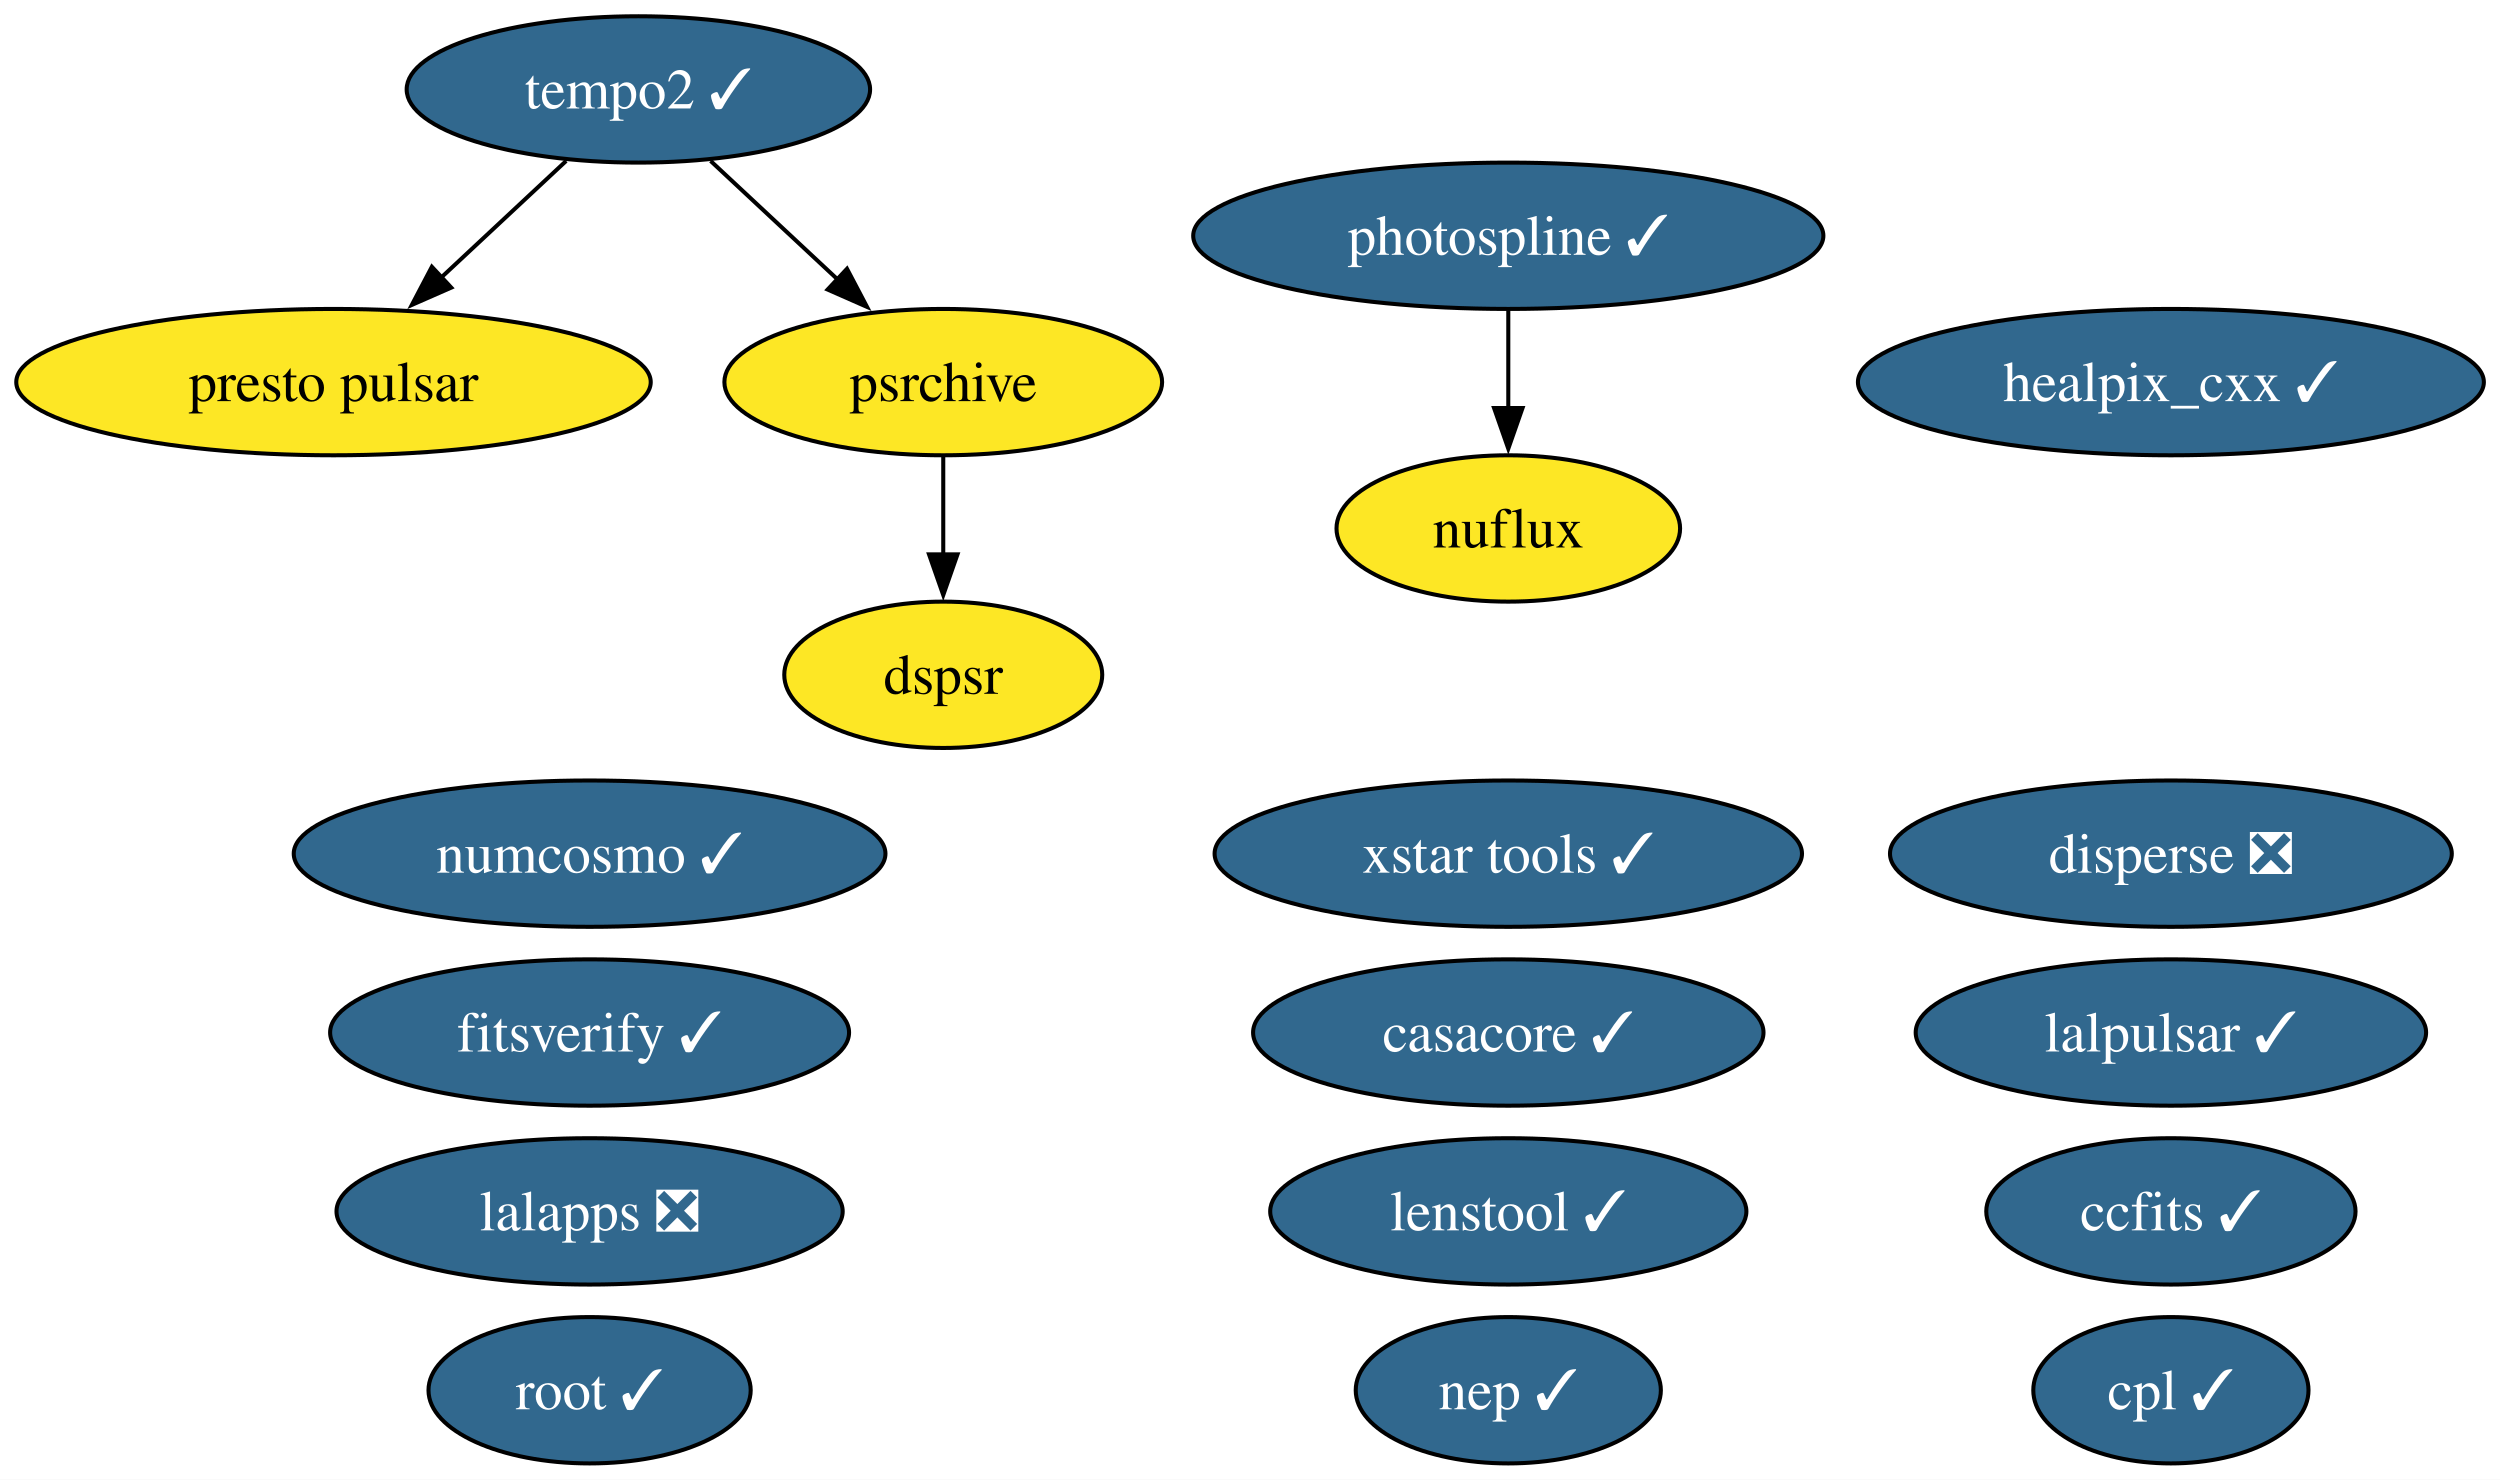
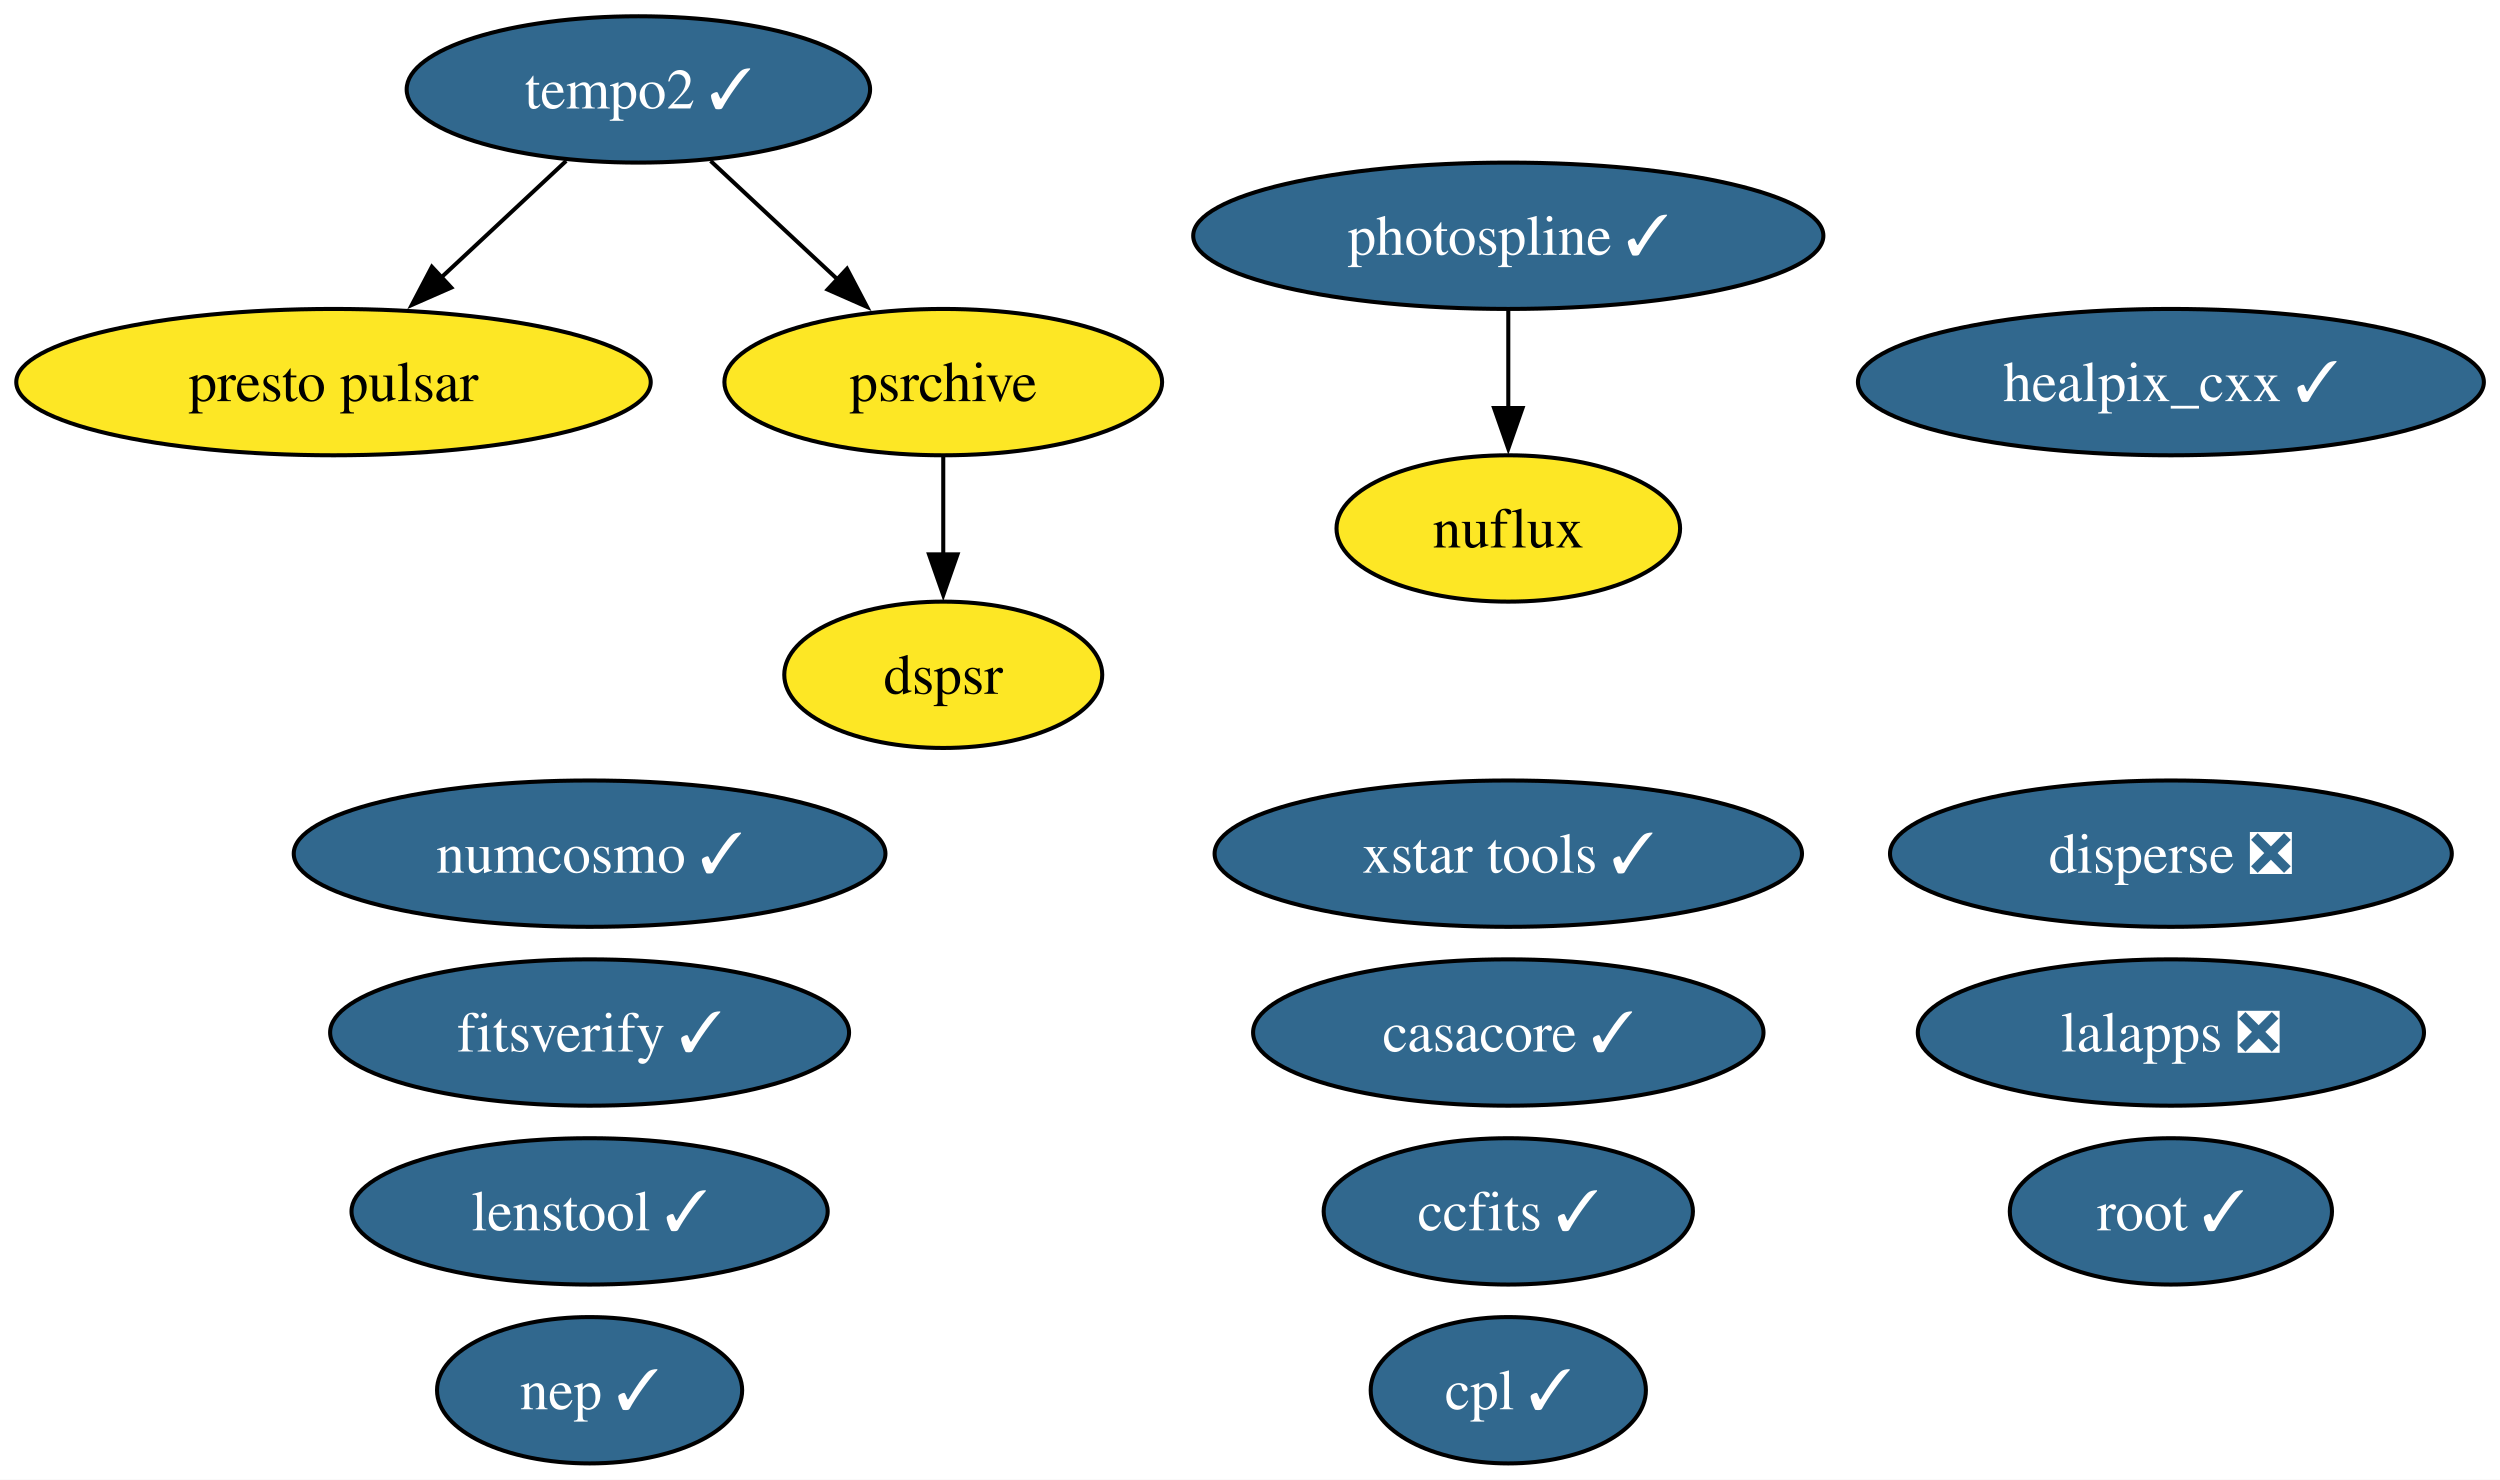
<svg xmlns="http://www.w3.org/2000/svg" xmlns:xlink="http://www.w3.org/1999/xlink" width="615pt" height="364pt" viewBox="0.00 0.00 615.00 364.00">
  <g id="graph0" class="graph" transform="scale(1 1) rotate(0) translate(4 360)">
    <polygon fill="white" stroke="none" points="-4,4 -4,-360 611.03,-360 611.03,4 -4,4" />
    <g id="node1" class="node">
      <g id="a_node1">
        <a xlink:href="https://github.com/conda-forge/casacore-feedstock/pull/119" xlink:title="casacore ✓">
          <ellipse fill="#31688e" stroke="black" cx="367.04" cy="-106" rx="62.78" ry="18" />
          <text xml:space="preserve" text-anchor="middle" x="367.04" y="-101.33" font-family="Times,serif" font-size="14.00" fill="white">casacore ✓</text>
        </a>
      </g>
    </g>
    <g id="node2" class="node">
      <g id="a_node2">
        <a xlink:href="https://github.com/conda-forge/ccfits-feedstock/pull/30" xlink:title="ccfits ✓">
-           <ellipse fill="#31688e" stroke="black" cx="530.04" cy="-62" rx="45.42" ry="18" />
-           <text xml:space="preserve" text-anchor="middle" x="530.04" y="-57.33" font-family="Times,serif" font-size="14.00" fill="white">ccfits ✓</text>
+           <ellipse fill="#31688e" stroke="black" cx="367.04" cy="-62" rx="45.42" ry="18" />
+           <text xml:space="preserve" text-anchor="middle" x="367.04" y="-57.33" font-family="Times,serif" font-size="14.00" fill="white">ccfits ✓</text>
        </a>
      </g>
    </g>
    <g id="node3" class="node">
      <g id="a_node3">
        <a xlink:href="https://github.com/conda-forge/cpl-feedstock/pull/27" xlink:title="cpl ✓">
-           <ellipse fill="#31688e" stroke="black" cx="530.04" cy="-18" rx="33.85" ry="18" />
-           <text xml:space="preserve" text-anchor="middle" x="530.04" y="-13.32" font-family="Times,serif" font-size="14.00" fill="white">cpl ✓</text>
+           <ellipse fill="#31688e" stroke="black" cx="367.04" cy="-18" rx="33.85" ry="18" />
+           <text xml:space="preserve" text-anchor="middle" x="367.04" y="-13.32" font-family="Times,serif" font-size="14.00" fill="white">cpl ✓</text>
        </a>
      </g>
    </g>
    <g id="node4" class="node">
      <g id="a_node4">
        <a xlink:href="https://github.com/conda-forge/disperse-feedstock/pull/17" xlink:title="disperse ❎">
          <ellipse fill="#31688e" stroke="black" cx="530.04" cy="-150" rx="69.1" ry="18" />
          <text xml:space="preserve" text-anchor="middle" x="530.04" y="-145.32" font-family="Times,serif" font-size="14.00" fill="white">disperse ❎</text>
        </a>
      </g>
    </g>
    <g id="node5" class="node">
      <g id="a_node5">
        <a xlink:href="https://github.com/conda-forge/dspsr-feedstock" xlink:title="dspsr">
          <ellipse fill="#fde725" stroke="black" cx="228.04" cy="-194" rx="39.11" ry="18" />
          <text xml:space="preserve" text-anchor="middle" x="228.04" y="-189.32" font-family="Times,serif" font-size="14.00">dspsr</text>
        </a>
      </g>
    </g>
    <g id="node6" class="node">
      <g id="a_node6">
        <a xlink:href="https://github.com/conda-forge/fitsverify-feedstock/pull/32" xlink:title="fitsverify ✓">
          <ellipse fill="#31688e" stroke="black" cx="141.04" cy="-106" rx="63.83" ry="18" />
          <text xml:space="preserve" text-anchor="middle" x="141.04" y="-101.33" font-family="Times,serif" font-size="14.00" fill="white">fitsverify ✓</text>
        </a>
      </g>
    </g>
    <g id="node7" class="node">
      <g id="a_node7">
        <a xlink:href="https://github.com/conda-forge/healpix_cxx-feedstock/pull/42" xlink:title="healpix_cxx ✓">
          <ellipse fill="#31688e" stroke="black" cx="530.04" cy="-266" rx="76.99" ry="18" />
          <text xml:space="preserve" text-anchor="middle" x="530.04" y="-261.32" font-family="Times,serif" font-size="14.00" fill="white">healpix_cxx ✓</text>
        </a>
      </g>
    </g>
    <g id="node8" class="node">
      <g id="a_node8">
        <a xlink:href="https://github.com/conda-forge/lalapps-feedstock/pull/68" xlink:title="lalapps ❎">
-           <ellipse fill="#31688e" stroke="black" cx="141.04" cy="-62" rx="62.26" ry="18" />
-           <text xml:space="preserve" text-anchor="middle" x="141.04" y="-57.33" font-family="Times,serif" font-size="14.00" fill="white">lalapps ❎</text>
+           <ellipse fill="#31688e" stroke="black" cx="530.04" cy="-106" rx="62.26" ry="18" />
+           <text xml:space="preserve" text-anchor="middle" x="530.04" y="-101.33" font-family="Times,serif" font-size="14.00" fill="white">lalapps ❎</text>
        </a>
      </g>
    </g>
    <g id="node9" class="node">
      <g id="a_node9">
-         <a xlink:href="https://github.com/conda-forge/lalpulsar-feedstock/pull/86" xlink:title="lalpulsar ✓">
-           <ellipse fill="#31688e" stroke="black" cx="530.04" cy="-106" rx="62.78" ry="18" />
-           <text xml:space="preserve" text-anchor="middle" x="530.04" y="-101.33" font-family="Times,serif" font-size="14.00" fill="white">lalpulsar ✓</text>
+         <a xlink:href="https://github.com/conda-forge/lenstool-feedstock/pull/64" xlink:title="lenstool ✓">
+           <ellipse fill="#31688e" stroke="black" cx="141.04" cy="-62" rx="58.57" ry="18" />
+           <text xml:space="preserve" text-anchor="middle" x="141.04" y="-57.33" font-family="Times,serif" font-size="14.00" fill="white">lenstool ✓</text>
        </a>
      </g>
    </g>
    <g id="node10" class="node">
      <g id="a_node10">
-         <a xlink:href="https://github.com/conda-forge/lenstool-feedstock/pull/64" xlink:title="lenstool ✓">
-           <ellipse fill="#31688e" stroke="black" cx="367.04" cy="-62" rx="58.57" ry="18" />
-           <text xml:space="preserve" text-anchor="middle" x="367.04" y="-57.33" font-family="Times,serif" font-size="14.00" fill="white">lenstool ✓</text>
-         </a>
-       </g>
-     </g>
-     <g id="node11" class="node">
-       <g id="a_node11">
        <a xlink:href="https://github.com/conda-forge/nuflux-feedstock" xlink:title="nuflux">
          <ellipse fill="#fde725" stroke="black" cx="367.04" cy="-230" rx="42.26" ry="18" />
          <text xml:space="preserve" text-anchor="middle" x="367.04" y="-225.32" font-family="Times,serif" font-size="14.00">nuflux</text>
        </a>
      </g>
    </g>
-     <g id="node12" class="node">
-       <g id="a_node12">
+     <g id="node11" class="node">
+       <g id="a_node11">
        <a xlink:href="https://github.com/conda-forge/numcosmo-feedstock/pull/128" xlink:title="numcosmo ✓">
          <ellipse fill="#31688e" stroke="black" cx="141.04" cy="-150" rx="72.78" ry="18" />
          <text xml:space="preserve" text-anchor="middle" x="141.04" y="-145.32" font-family="Times,serif" font-size="14.00" fill="white">numcosmo ✓</text>
        </a>
      </g>
    </g>
-     <g id="node13" class="node">
-       <g id="a_node13">
+     <g id="node12" class="node">
+       <g id="a_node12">
        <a xlink:href="https://github.com/conda-forge/photospline-feedstock/pull/58" xlink:title="photospline ✓">
          <ellipse fill="#31688e" stroke="black" cx="367.04" cy="-302" rx="77.51" ry="18" />
          <text xml:space="preserve" text-anchor="middle" x="367.04" y="-297.32" font-family="Times,serif" font-size="14.00" fill="white">photospline ✓</text>
        </a>
      </g>
    </g>
    <g id="edge1" class="edge">
      <path fill="none" stroke="black" d="M367.04,-283.7C367.04,-276.41 367.04,-267.73 367.04,-259.54" />
      <polygon fill="black" stroke="black" points="370.54,-259.62 367.04,-249.62 363.54,-259.62 370.54,-259.62" />
    </g>
-     <g id="node14" class="node">
-       <g id="a_node14">
+     <g id="node13" class="node">
+       <g id="a_node13">
        <a xlink:href="https://github.com/conda-forge/presto-pulsar-feedstock" xlink:title="presto pulsar">
          <ellipse fill="#fde725" stroke="black" cx="78.04" cy="-266" rx="78.04" ry="18" />
          <text xml:space="preserve" text-anchor="middle" x="78.04" y="-261.32" font-family="Times,serif" font-size="14.00">presto pulsar</text>
        </a>
      </g>
    </g>
-     <g id="node15" class="node">
-       <g id="a_node15">
+     <g id="node14" class="node">
+       <g id="a_node14">
        <a xlink:href="https://github.com/conda-forge/psrchive-feedstock" xlink:title="psrchive">
          <ellipse fill="#fde725" stroke="black" cx="228.04" cy="-266" rx="53.84" ry="18" />
          <text xml:space="preserve" text-anchor="middle" x="228.04" y="-261.32" font-family="Times,serif" font-size="14.00">psrchive</text>
        </a>
      </g>
    </g>
    <g id="edge2" class="edge">
      <path fill="none" stroke="black" d="M228.04,-247.7C228.04,-240.41 228.04,-231.73 228.04,-223.54" />
      <polygon fill="black" stroke="black" points="231.54,-223.62 228.04,-213.62 224.54,-223.62 231.54,-223.62" />
    </g>
-     <g id="node16" class="node">
-       <g id="a_node16">
+     <g id="node15" class="node">
+       <g id="a_node15">
        <a xlink:href="https://github.com/conda-forge/root-feedstock/pull/400" xlink:title="root ✓">
-           <ellipse fill="#31688e" stroke="black" cx="141.04" cy="-18" rx="39.63" ry="18" />
-           <text xml:space="preserve" text-anchor="middle" x="141.04" y="-13.32" font-family="Times,serif" font-size="14.00" fill="white">root ✓</text>
+           <ellipse fill="#31688e" stroke="black" cx="530.04" cy="-62" rx="39.63" ry="18" />
+           <text xml:space="preserve" text-anchor="middle" x="530.04" y="-57.33" font-family="Times,serif" font-size="14.00" fill="white">root ✓</text>
        </a>
      </g>
    </g>
-     <g id="node17" class="node">
-       <g id="a_node17">
+     <g id="node16" class="node">
+       <g id="a_node16">
        <a xlink:href="https://github.com/conda-forge/tempo2-feedstock/pull/51" xlink:title="tempo2 ✓">
          <ellipse fill="#31688e" stroke="black" cx="153.04" cy="-338" rx="57" ry="18" />
          <text xml:space="preserve" text-anchor="middle" x="153.04" y="-333.32" font-family="Times,serif" font-size="14.00" fill="white">tempo2 ✓</text>
        </a>
      </g>
    </g>
    <g id="edge3" class="edge">
      <path fill="none" stroke="black" d="M135.27,-320.41C126.06,-311.82 114.64,-301.16 104.43,-291.63" />
      <polygon fill="black" stroke="black" points="107.01,-289.25 97.31,-284.99 102.24,-294.37 107.01,-289.25" />
    </g>
    <g id="edge4" class="edge">
      <path fill="none" stroke="black" d="M170.81,-320.41C180.15,-311.69 191.78,-300.85 202.1,-291.21" />
      <polygon fill="black" stroke="black" points="204.36,-293.88 209.29,-284.5 199.59,-288.77 204.36,-293.88" />
    </g>
-     <g id="node18" class="node">
-       <g id="a_node18">
+     <g id="node17" class="node">
+       <g id="a_node17">
        <a xlink:href="https://github.com/conda-forge/xstar-tools-feedstock/pull/8" xlink:title="xstar tools ✓">
          <ellipse fill="#31688e" stroke="black" cx="367.04" cy="-150" rx="72.25" ry="18" />
          <text xml:space="preserve" text-anchor="middle" x="367.04" y="-145.32" font-family="Times,serif" font-size="14.00" fill="white">xstar tools ✓</text>
        </a>
      </g>
    </g>
-     <g id="node19" class="node">
-       <g id="a_node19">
+     <g id="node18" class="node">
+       <g id="a_node18">
        <a xlink:href="https://github.com/conda-forge/nep-feedstock/pull/2" xlink:title="nep ✓">
-           <ellipse fill="#31688e" stroke="black" cx="367.04" cy="-18" rx="37.53" ry="18" />
-           <text xml:space="preserve" text-anchor="middle" x="367.04" y="-13.32" font-family="Times,serif" font-size="14.00" fill="white">nep ✓</text>
+           <ellipse fill="#31688e" stroke="black" cx="141.04" cy="-18" rx="37.53" ry="18" />
+           <text xml:space="preserve" text-anchor="middle" x="141.04" y="-13.32" font-family="Times,serif" font-size="14.00" fill="white">nep ✓</text>
        </a>
      </g>
    </g>
  </g>
</svg>
